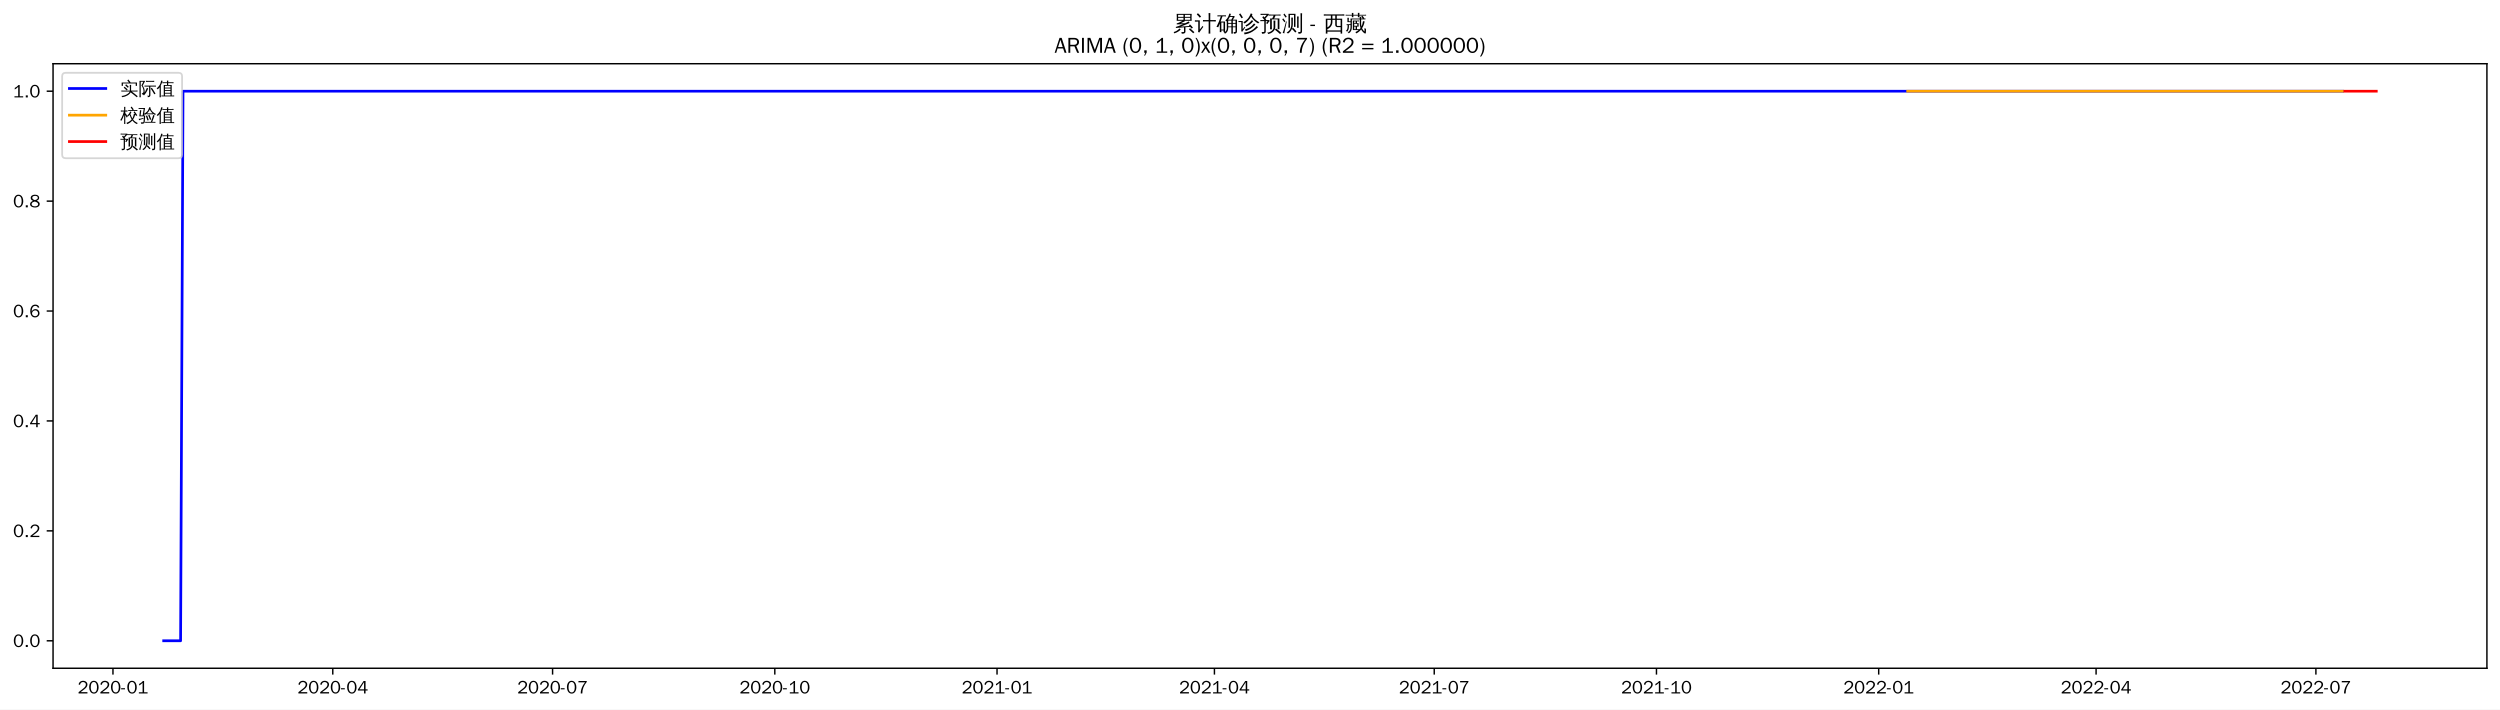
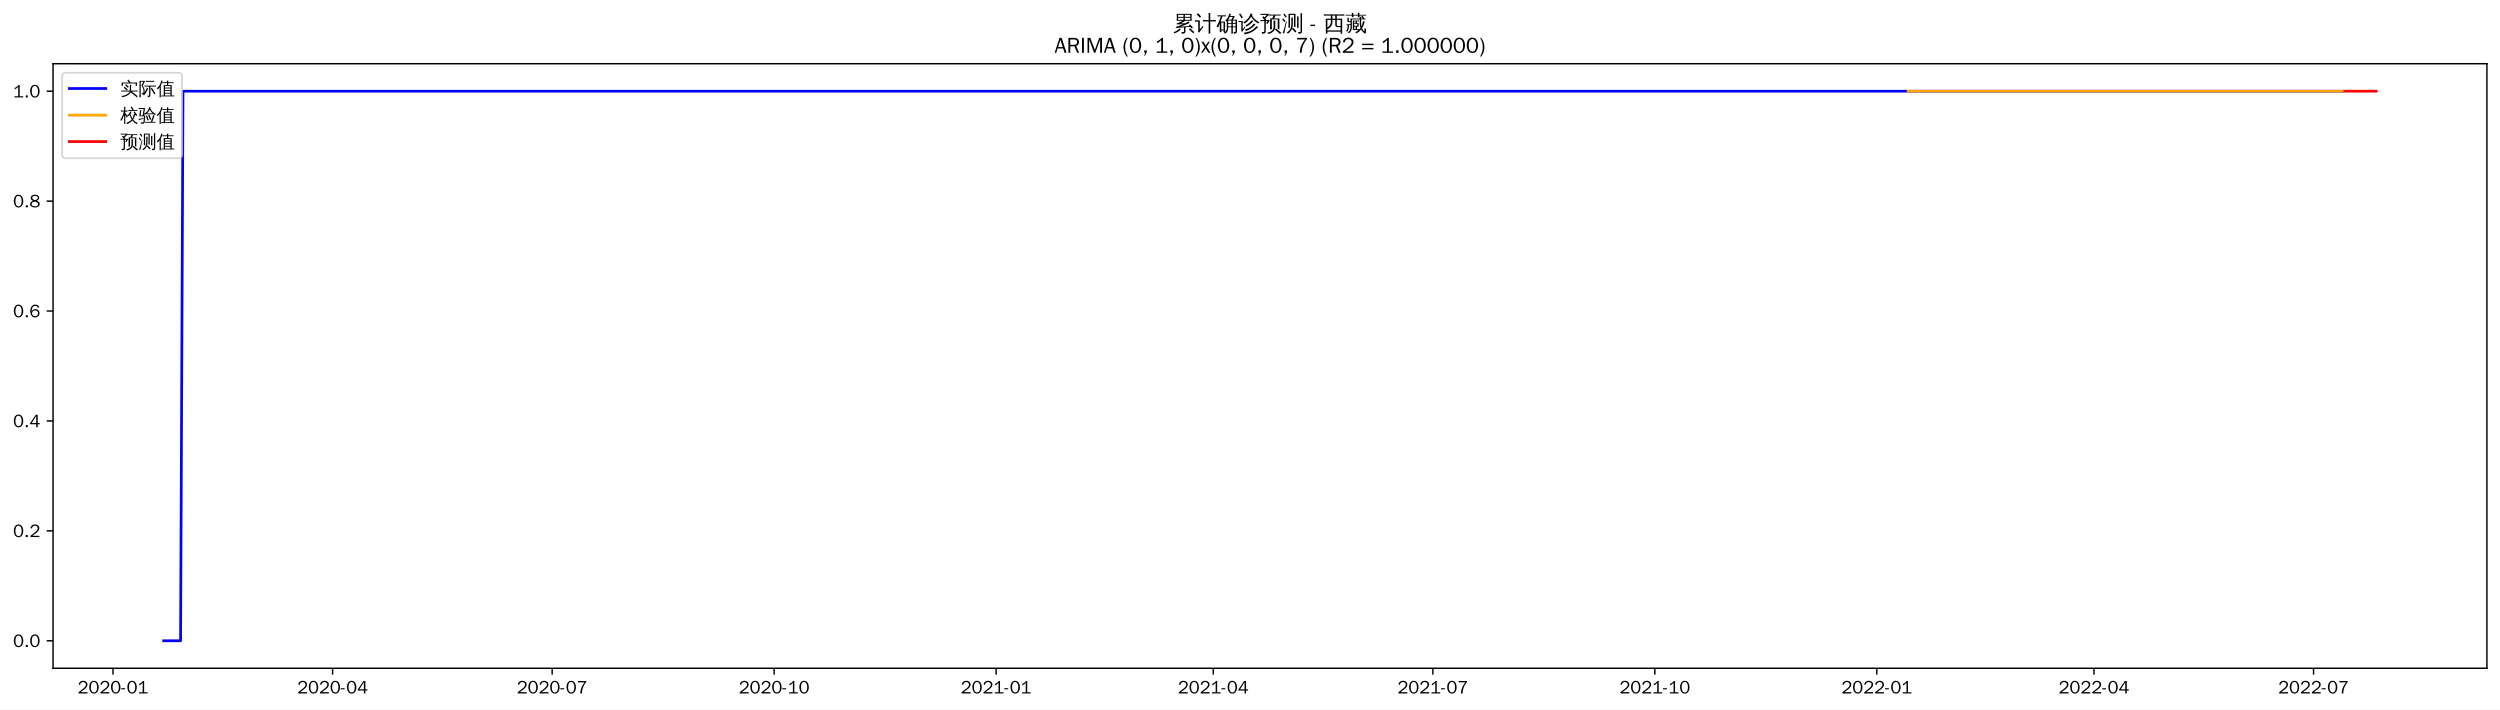
<svg xmlns="http://www.w3.org/2000/svg" xmlns:xlink="http://www.w3.org/1999/xlink" width="1375.592pt" height="390.418pt" viewBox="0 0 1375.592 390.418" version="1.1">
  <defs>
    <style type="text/css">*{stroke-linejoin: round; stroke-linecap: butt}</style>
  </defs>
  <g id="figure_1">
    <g id="patch_1">
      <path d="M 0 390.418  L 1375.592 390.418  L 1375.592 -0  L 0 -0  z " style="fill: #ffffff" />
    </g>
    <g id="axes_1">
      <g id="patch_2">
        <path d="M 29.192 367.701  L 1368.392 367.701  L 1368.392 35.061  L 29.192 35.061  z " style="fill: #ffffff" />
      </g>
      <g id="matplotlib.axis_1">
        <g id="xtick_1">
          <g id="line2d_1">
            <defs>
-               <path id="me393d7b22c" d="M 0 0  L 0 3.5  " style="stroke: #000000; stroke-width: 0.8" />
+               <path id="m0795f343d8" d="M 0 0  L 0 3.5  " style="stroke: #000000; stroke-width: 0.8" />
            </defs>
            <g>
-               <use xlink:href="#me393d7b22c" x="62.154" y="367.701" style="stroke: #000000; stroke-width: 0.8" />
+               <use xlink:href="#m0795f343d8" x="62.184" y="367.701" style="stroke: #000000; stroke-width: 0.8" />
            </g>
          </g>
          <g id="text_1">
-             <g transform="translate(42.66399 381.5573)scale(0.1 -0.1)">
+             <g transform="translate(42.69443 381.5573)scale(0.1 -0.1)">
              <defs>
                <path id="WenQuanYiZenHei-32" d="M 3488 0  L 369 0  L 369 456  L 2150 1850  Q 2931 2463 2931 3144  Q 2931 3619 2488 3863  Q 2231 4013 1931 4013  Q 1425 4013 1113 3619  Q 894 3356 881 3013  L 369 3169  Q 531 3981 1213 4300  Q 1544 4456 1950 4456  Q 2631 4456 3088 4044  L 3225 3888  L 3350 3706  Q 3481 3444 3481 3144  Q 3481 2313 2519 1569  L 1069 456  L 3488 456  L 3488 0  z " transform="scale(0.015625)" />
                <path id="WenQuanYiZenHei-30" d="M 3581 2175  Q 3581 1288 3169 638  Q 2713 -63 1938 -63  Q 1025 -63 563 831  Q 256 1425 256 2188  Q 256 3188 700 3819  Q 1138 4456 1888 4456  Q 2863 4456 3306 3500  Q 3581 2925 3581 2175  z M 3019 2100  Q 3019 3356 2500 3806  L 2350 3919  Q 2144 4031 1888 4031  Q 1100 4031 888 2956  Q 819 2625 819 2225  Q 819 1013 1338 569  Q 1588 356 1938 356  Q 2675 356 2925 1294  Q 3019 1663 3019 2100  z " transform="scale(0.015625)" />
                <path id="WenQuanYiZenHei-2d" d="M 1363 1444  L 0 1444  L 0 1844  L 1363 1844  L 1363 1444  z " transform="scale(0.015625)" />
                <path id="WenQuanYiZenHei-31" d="M 3556 0  L 488 0  L 488 406  L 1800 406  L 1800 3725  Q 1231 3125 588 2788  L 588 3338  Q 1456 3781 1931 4388  L 2331 4388  L 2331 406  L 3556 406  L 3556 0  z " transform="scale(0.015625)" />
              </defs>
              <use xlink:href="#WenQuanYiZenHei-32" />
              <use xlink:href="#WenQuanYiZenHei-30" x="59.961" />
              <use xlink:href="#WenQuanYiZenHei-32" x="119.922" />
              <use xlink:href="#WenQuanYiZenHei-30" x="179.883" />
              <use xlink:href="#WenQuanYiZenHei-2d" x="239.844" />
              <use xlink:href="#WenQuanYiZenHei-30" x="269.824" />
              <use xlink:href="#WenQuanYiZenHei-31" x="329.785" />
            </g>
          </g>
        </g>
        <g id="xtick_2">
          <g id="line2d_2">
            <g>
-               <use xlink:href="#me393d7b22c" x="183.102" y="367.701" style="stroke: #000000; stroke-width: 0.8" />
+               <use xlink:href="#m0795f343d8" x="183" y="367.701" style="stroke: #000000; stroke-width: 0.8" />
            </g>
          </g>
          <g id="text_2">
-             <g transform="translate(163.612 381.5573)scale(0.1 -0.1)">
+             <g transform="translate(163.5105 381.5573)scale(0.1 -0.1)">
              <defs>
                <path id="WenQuanYiZenHei-34" d="M 3631 1025  L 2913 1025  L 2913 0  L 2381 0  L 2381 1025  L 219 1025  L 219 1388  L 2225 4388  L 2913 4388  L 2913 1444  L 3631 1444  L 3631 1025  z M 2381 1444  L 2381 3963  L 788 1444  L 2381 1444  z " transform="scale(0.015625)" />
              </defs>
              <use xlink:href="#WenQuanYiZenHei-32" />
              <use xlink:href="#WenQuanYiZenHei-30" x="59.961" />
              <use xlink:href="#WenQuanYiZenHei-32" x="119.922" />
              <use xlink:href="#WenQuanYiZenHei-30" x="179.883" />
              <use xlink:href="#WenQuanYiZenHei-2d" x="239.844" />
              <use xlink:href="#WenQuanYiZenHei-30" x="269.824" />
              <use xlink:href="#WenQuanYiZenHei-34" x="329.785" />
            </g>
          </g>
        </g>
        <g id="xtick_3">
          <g id="line2d_3">
            <g>
-               <use xlink:href="#me393d7b22c" x="304.05" y="367.701" style="stroke: #000000; stroke-width: 0.8" />
+               <use xlink:href="#m0795f343d8" x="303.816" y="367.701" style="stroke: #000000; stroke-width: 0.8" />
            </g>
          </g>
          <g id="text_3">
-             <g transform="translate(284.56 381.5573)scale(0.1 -0.1)">
+             <g transform="translate(284.3266 381.5573)scale(0.1 -0.1)">
              <defs>
                <path id="WenQuanYiZenHei-37" d="M 3400 4056  Q 1838 2175 1838 0  L 1275 0  Q 1269 1438 2056 2825  Q 2381 3400 2825 3913  L 444 3913  L 500 4388  L 3400 4388  L 3400 4056  z " transform="scale(0.015625)" />
              </defs>
              <use xlink:href="#WenQuanYiZenHei-32" />
              <use xlink:href="#WenQuanYiZenHei-30" x="59.961" />
              <use xlink:href="#WenQuanYiZenHei-32" x="119.922" />
              <use xlink:href="#WenQuanYiZenHei-30" x="179.883" />
              <use xlink:href="#WenQuanYiZenHei-2d" x="239.844" />
              <use xlink:href="#WenQuanYiZenHei-30" x="269.824" />
              <use xlink:href="#WenQuanYiZenHei-37" x="329.785" />
            </g>
          </g>
        </g>
        <g id="xtick_4">
          <g id="line2d_4">
            <g>
-               <use xlink:href="#me393d7b22c" x="426.327" y="367.701" style="stroke: #000000; stroke-width: 0.8" />
+               <use xlink:href="#m0795f343d8" x="425.96" y="367.701" style="stroke: #000000; stroke-width: 0.8" />
            </g>
          </g>
          <g id="text_4">
-             <g transform="translate(406.8371 381.5573)scale(0.1 -0.1)">
+             <g transform="translate(406.4704 381.5573)scale(0.1 -0.1)">
              <use xlink:href="#WenQuanYiZenHei-32" />
              <use xlink:href="#WenQuanYiZenHei-30" x="59.961" />
              <use xlink:href="#WenQuanYiZenHei-32" x="119.922" />
              <use xlink:href="#WenQuanYiZenHei-30" x="179.883" />
              <use xlink:href="#WenQuanYiZenHei-2d" x="239.844" />
              <use xlink:href="#WenQuanYiZenHei-31" x="269.824" />
              <use xlink:href="#WenQuanYiZenHei-30" x="329.785" />
            </g>
          </g>
        </g>
        <g id="xtick_5">
          <g id="line2d_5">
            <g>
-               <use xlink:href="#me393d7b22c" x="548.604" y="367.701" style="stroke: #000000; stroke-width: 0.8" />
+               <use xlink:href="#m0795f343d8" x="548.104" y="367.701" style="stroke: #000000; stroke-width: 0.8" />
            </g>
          </g>
          <g id="text_5">
-             <g transform="translate(529.1142 381.5573)scale(0.1 -0.1)">
+             <g transform="translate(528.6141 381.5573)scale(0.1 -0.1)">
              <use xlink:href="#WenQuanYiZenHei-32" />
              <use xlink:href="#WenQuanYiZenHei-30" x="59.961" />
              <use xlink:href="#WenQuanYiZenHei-32" x="119.922" />
              <use xlink:href="#WenQuanYiZenHei-31" x="179.883" />
              <use xlink:href="#WenQuanYiZenHei-2d" x="239.844" />
              <use xlink:href="#WenQuanYiZenHei-30" x="269.824" />
              <use xlink:href="#WenQuanYiZenHei-31" x="329.785" />
            </g>
          </g>
        </g>
        <g id="xtick_6">
          <g id="line2d_6">
            <g>
-               <use xlink:href="#me393d7b22c" x="668.223" y="367.701" style="stroke: #000000; stroke-width: 0.8" />
+               <use xlink:href="#m0795f343d8" x="667.592" y="367.701" style="stroke: #000000; stroke-width: 0.8" />
            </g>
          </g>
          <g id="text_6">
-             <g transform="translate(648.7331 381.5573)scale(0.1 -0.1)">
+             <g transform="translate(648.1026 381.5573)scale(0.1 -0.1)">
              <use xlink:href="#WenQuanYiZenHei-32" />
              <use xlink:href="#WenQuanYiZenHei-30" x="59.961" />
              <use xlink:href="#WenQuanYiZenHei-32" x="119.922" />
              <use xlink:href="#WenQuanYiZenHei-31" x="179.883" />
              <use xlink:href="#WenQuanYiZenHei-2d" x="239.844" />
              <use xlink:href="#WenQuanYiZenHei-30" x="269.824" />
              <use xlink:href="#WenQuanYiZenHei-34" x="329.785" />
            </g>
          </g>
        </g>
        <g id="xtick_7">
          <g id="line2d_7">
            <g>
-               <use xlink:href="#me393d7b22c" x="789.171" y="367.701" style="stroke: #000000; stroke-width: 0.8" />
+               <use xlink:href="#m0795f343d8" x="788.409" y="367.701" style="stroke: #000000; stroke-width: 0.8" />
            </g>
          </g>
          <g id="text_7">
-             <g transform="translate(769.6811 381.5573)scale(0.1 -0.1)">
+             <g transform="translate(768.9187 381.5573)scale(0.1 -0.1)">
              <use xlink:href="#WenQuanYiZenHei-32" />
              <use xlink:href="#WenQuanYiZenHei-30" x="59.961" />
              <use xlink:href="#WenQuanYiZenHei-32" x="119.922" />
              <use xlink:href="#WenQuanYiZenHei-31" x="179.883" />
              <use xlink:href="#WenQuanYiZenHei-2d" x="239.844" />
              <use xlink:href="#WenQuanYiZenHei-30" x="269.824" />
              <use xlink:href="#WenQuanYiZenHei-37" x="329.785" />
            </g>
          </g>
        </g>
        <g id="xtick_8">
          <g id="line2d_8">
            <g>
-               <use xlink:href="#me393d7b22c" x="911.448" y="367.701" style="stroke: #000000; stroke-width: 0.8" />
+               <use xlink:href="#m0795f343d8" x="910.552" y="367.701" style="stroke: #000000; stroke-width: 0.8" />
            </g>
          </g>
          <g id="text_8">
-             <g transform="translate(891.9582 381.5573)scale(0.1 -0.1)">
+             <g transform="translate(891.0624 381.5573)scale(0.1 -0.1)">
              <use xlink:href="#WenQuanYiZenHei-32" />
              <use xlink:href="#WenQuanYiZenHei-30" x="59.961" />
              <use xlink:href="#WenQuanYiZenHei-32" x="119.922" />
              <use xlink:href="#WenQuanYiZenHei-31" x="179.883" />
              <use xlink:href="#WenQuanYiZenHei-2d" x="239.844" />
              <use xlink:href="#WenQuanYiZenHei-31" x="269.824" />
              <use xlink:href="#WenQuanYiZenHei-30" x="329.785" />
            </g>
          </g>
        </g>
        <g id="xtick_9">
          <g id="line2d_9">
            <g>
-               <use xlink:href="#me393d7b22c" x="1033.725" y="367.701" style="stroke: #000000; stroke-width: 0.8" />
+               <use xlink:href="#m0795f343d8" x="1032.696" y="367.701" style="stroke: #000000; stroke-width: 0.8" />
            </g>
          </g>
          <g id="text_9">
-             <g transform="translate(1014.235 381.5573)scale(0.1 -0.1)">
+             <g transform="translate(1013.206 381.5573)scale(0.1 -0.1)">
              <use xlink:href="#WenQuanYiZenHei-32" />
              <use xlink:href="#WenQuanYiZenHei-30" x="59.961" />
              <use xlink:href="#WenQuanYiZenHei-32" x="119.922" />
              <use xlink:href="#WenQuanYiZenHei-32" x="179.883" />
              <use xlink:href="#WenQuanYiZenHei-2d" x="239.844" />
              <use xlink:href="#WenQuanYiZenHei-30" x="269.824" />
              <use xlink:href="#WenQuanYiZenHei-31" x="329.785" />
            </g>
          </g>
        </g>
        <g id="xtick_10">
          <g id="line2d_10">
            <g>
-               <use xlink:href="#me393d7b22c" x="1153.344" y="367.701" style="stroke: #000000; stroke-width: 0.8" />
+               <use xlink:href="#m0795f343d8" x="1152.184" y="367.701" style="stroke: #000000; stroke-width: 0.8" />
            </g>
          </g>
          <g id="text_10">
-             <g transform="translate(1133.854 381.5573)scale(0.1 -0.1)">
+             <g transform="translate(1132.695 381.5573)scale(0.1 -0.1)">
              <use xlink:href="#WenQuanYiZenHei-32" />
              <use xlink:href="#WenQuanYiZenHei-30" x="59.961" />
              <use xlink:href="#WenQuanYiZenHei-32" x="119.922" />
              <use xlink:href="#WenQuanYiZenHei-32" x="179.883" />
              <use xlink:href="#WenQuanYiZenHei-2d" x="239.844" />
              <use xlink:href="#WenQuanYiZenHei-30" x="269.824" />
              <use xlink:href="#WenQuanYiZenHei-34" x="329.785" />
            </g>
          </g>
        </g>
        <g id="xtick_11">
          <g id="line2d_11">
            <g>
-               <use xlink:href="#me393d7b22c" x="1274.292" y="367.701" style="stroke: #000000; stroke-width: 0.8" />
+               <use xlink:href="#m0795f343d8" x="1273.001" y="367.701" style="stroke: #000000; stroke-width: 0.8" />
            </g>
          </g>
          <g id="text_11">
-             <g transform="translate(1254.802 381.5573)scale(0.1 -0.1)">
+             <g transform="translate(1253.511 381.5573)scale(0.1 -0.1)">
              <use xlink:href="#WenQuanYiZenHei-32" />
              <use xlink:href="#WenQuanYiZenHei-30" x="59.961" />
              <use xlink:href="#WenQuanYiZenHei-32" x="119.922" />
              <use xlink:href="#WenQuanYiZenHei-32" x="179.883" />
              <use xlink:href="#WenQuanYiZenHei-2d" x="239.844" />
              <use xlink:href="#WenQuanYiZenHei-30" x="269.824" />
              <use xlink:href="#WenQuanYiZenHei-37" x="329.785" />
            </g>
          </g>
        </g>
      </g>
      <g id="matplotlib.axis_2">
        <g id="ytick_1">
          <g id="line2d_12">
            <defs>
-               <path id="ma7c03ede9a" d="M 0 0  L -3.5 0  " style="stroke: #000000; stroke-width: 0.8" />
+               <path id="m6148cc77c5" d="M 0 0  L -3.5 0  " style="stroke: #000000; stroke-width: 0.8" />
            </defs>
            <g>
-               <use xlink:href="#ma7c03ede9a" x="29.192" y="352.581" style="stroke: #000000; stroke-width: 0.8" />
+               <use xlink:href="#m6148cc77c5" x="29.192" y="352.581" style="stroke: #000000; stroke-width: 0.8" />
            </g>
          </g>
          <g id="text_12">
            <g transform="translate(7.2 356.0091)scale(0.1 -0.1)">
              <defs>
                <path id="WenQuanYiZenHei-2e" d="M 1344 0  L 631 0  L 631 725  L 1344 725  L 1344 0  z " transform="scale(0.015625)" />
              </defs>
              <use xlink:href="#WenQuanYiZenHei-30" />
              <use xlink:href="#WenQuanYiZenHei-2e" x="59.961" />
              <use xlink:href="#WenQuanYiZenHei-30" x="89.941" />
            </g>
          </g>
        </g>
        <g id="ytick_2">
          <g id="line2d_13">
            <g>
-               <use xlink:href="#ma7c03ede9a" x="29.192" y="292.101" style="stroke: #000000; stroke-width: 0.8" />
+               <use xlink:href="#m6148cc77c5" x="29.192" y="292.101" style="stroke: #000000; stroke-width: 0.8" />
            </g>
          </g>
          <g id="text_13">
            <g transform="translate(7.2 295.5291)scale(0.1 -0.1)">
              <use xlink:href="#WenQuanYiZenHei-30" />
              <use xlink:href="#WenQuanYiZenHei-2e" x="59.961" />
              <use xlink:href="#WenQuanYiZenHei-32" x="89.941" />
            </g>
          </g>
        </g>
        <g id="ytick_3">
          <g id="line2d_14">
            <g>
-               <use xlink:href="#ma7c03ede9a" x="29.192" y="231.621" style="stroke: #000000; stroke-width: 0.8" />
+               <use xlink:href="#m6148cc77c5" x="29.192" y="231.621" style="stroke: #000000; stroke-width: 0.8" />
            </g>
          </g>
          <g id="text_14">
            <g transform="translate(7.2 235.0491)scale(0.1 -0.1)">
              <use xlink:href="#WenQuanYiZenHei-30" />
              <use xlink:href="#WenQuanYiZenHei-2e" x="59.961" />
              <use xlink:href="#WenQuanYiZenHei-34" x="89.941" />
            </g>
          </g>
        </g>
        <g id="ytick_4">
          <g id="line2d_15">
            <g>
-               <use xlink:href="#ma7c03ede9a" x="29.192" y="171.141" style="stroke: #000000; stroke-width: 0.8" />
+               <use xlink:href="#m6148cc77c5" x="29.192" y="171.141" style="stroke: #000000; stroke-width: 0.8" />
            </g>
          </g>
          <g id="text_15">
            <g transform="translate(7.2 174.5691)scale(0.1 -0.1)">
              <defs>
                <path id="WenQuanYiZenHei-36" d="M 3550 1431  Q 3550 725 3006 288  Q 2581 -63 1994 -63  Q 1013 -63 563 825  Q 288 1363 288 2081  Q 288 3294 856 3938  Q 1319 4456 2075 4456  Q 2969 4456 3363 3756  Q 3431 3631 3481 3481  L 2988 3350  Q 2750 3994 2075 4006  Q 1056 4006 844 2669  Q 794 2356 794 1981  L 806 1981  Q 1006 2506 1544 2744  Q 1819 2869 2119 2869  Q 2788 2869 3213 2375  Q 3550 1975 3550 1431  z M 3038 1406  Q 3038 1906 2656 2213  Q 2381 2431 2038 2431  Q 1525 2431 1181 2044  Q 919 1744 919 1356  Q 919 881 1344 581  Q 1631 375 1981 375  Q 2519 375 2838 781  Q 3038 1050 3038 1406  z " transform="scale(0.015625)" />
              </defs>
              <use xlink:href="#WenQuanYiZenHei-30" />
              <use xlink:href="#WenQuanYiZenHei-2e" x="59.961" />
              <use xlink:href="#WenQuanYiZenHei-36" x="89.941" />
            </g>
          </g>
        </g>
        <g id="ytick_5">
          <g id="line2d_16">
            <g>
-               <use xlink:href="#ma7c03ede9a" x="29.192" y="110.661" style="stroke: #000000; stroke-width: 0.8" />
+               <use xlink:href="#m6148cc77c5" x="29.192" y="110.661" style="stroke: #000000; stroke-width: 0.8" />
            </g>
          </g>
          <g id="text_16">
            <g transform="translate(7.2 114.0891)scale(0.1 -0.1)">
              <defs>
                <path id="WenQuanYiZenHei-38" d="M 3619 1175  Q 3619 431 2850 100  Q 2444 -63 1944 -63  Q 1231 -63 725 269  Q 225 594 225 1125  Q 225 1881 1269 2281  Q 719 2481 519 2938  Q 444 3119 444 3319  Q 444 4000 1144 4294  Q 1519 4456 1963 4456  Q 2669 4456 3094 4094  Q 3425 3813 3425 3369  Q 3425 2638 2575 2356  Q 3231 2056 3450 1725  Q 3619 1488 3619 1175  z M 2944 3344  Q 2944 3906 2288 4019  Q 2138 4044 1969 4044  Q 1438 4044 1163 3775  Q 1000 3613 1000 3375  Q 1000 2925 1594 2663  Q 1756 2588 1931 2550  Q 2581 2725 2788 2956  Q 2944 3125 2944 3344  z M 3075 1094  Q 3075 1738 1875 2050  Q 1094 1881 850 1463  Q 763 1313 763 1131  Q 763 569 1456 406  Q 1681 344 1944 344  Q 2519 344 2850 619  Q 3075 813 3075 1094  z " transform="scale(0.015625)" />
              </defs>
              <use xlink:href="#WenQuanYiZenHei-30" />
              <use xlink:href="#WenQuanYiZenHei-2e" x="59.961" />
              <use xlink:href="#WenQuanYiZenHei-38" x="89.941" />
            </g>
          </g>
        </g>
        <g id="ytick_6">
          <g id="line2d_17">
            <g>
-               <use xlink:href="#ma7c03ede9a" x="29.192" y="50.181" style="stroke: #000000; stroke-width: 0.8" />
+               <use xlink:href="#m6148cc77c5" x="29.192" y="50.181" style="stroke: #000000; stroke-width: 0.8" />
            </g>
          </g>
          <g id="text_17">
            <g transform="translate(7.2 53.60912)scale(0.1 -0.1)">
              <use xlink:href="#WenQuanYiZenHei-31" />
              <use xlink:href="#WenQuanYiZenHei-2e" x="59.961" />
              <use xlink:href="#WenQuanYiZenHei-30" x="89.941" />
            </g>
          </g>
        </g>
      </g>
      <g id="line2d_18">
-         <path d="M 90.065 352.581  L 99.369 352.581  L 100.698 50.181  L 1288.912 50.181  L 1288.912 50.181  " clip-path="url(#p6c96194388)" style="fill: none; stroke: #0000ff; stroke-width: 1.5; stroke-linecap: square" />
+         <path d="M 90.065 352.581  L 99.358 352.581  L 100.686 50.181  L 1288.932 50.181  L 1288.932 50.181  " clip-path="url(#p877bfee340)" style="fill: none; stroke: #0000ff; stroke-width: 1.5; stroke-linecap: square" />
      </g>
      <g id="line2d_19">
-         <path d="M 1049.674 50.181  L 1288.912 50.181  L 1288.912 50.181  " clip-path="url(#p6c96194388)" style="fill: none; stroke: #ffa500; stroke-width: 1.5; stroke-linecap: square" />
+         <path d="M 1049.955 50.181  L 1288.932 50.181  L 1288.932 50.181  " clip-path="url(#p877bfee340)" style="fill: none; stroke: #ffa500; stroke-width: 1.5; stroke-linecap: square" />
      </g>
      <g id="line2d_20">
-         <path d="M 1290.241 50.181  L 1291.57 50.181  L 1292.899 50.181  L 1294.228 50.181  L 1295.558 50.181  L 1296.887 50.181  L 1298.216 50.181  L 1299.545 50.181  L 1300.874 50.181  L 1302.203 50.181  L 1303.532 50.181  L 1304.861 50.181  L 1306.19 50.181  L 1307.519 50.181  " clip-path="url(#p6c96194388)" style="fill: none; stroke: #ff0000; stroke-width: 1.5; stroke-linecap: square" />
+         <path d="M 1290.26 50.181  L 1291.588 50.181  L 1292.915 50.181  L 1294.243 50.181  L 1295.571 50.181  L 1296.898 50.181  L 1298.226 50.181  L 1299.554 50.181  L 1300.881 50.181  L 1302.209 50.181  L 1303.537 50.181  L 1304.864 50.181  L 1306.192 50.181  L 1307.519 50.181  " clip-path="url(#p877bfee340)" style="fill: none; stroke: #ff0000; stroke-width: 1.5; stroke-linecap: square" />
      </g>
      <g id="patch_3">
        <path d="M 29.192 367.701  L 29.192 35.061  " style="fill: none; stroke: #000000; stroke-width: 0.8; stroke-linejoin: miter; stroke-linecap: square" />
      </g>
      <g id="patch_4">
        <path d="M 1368.392 367.701  L 1368.392 35.061  " style="fill: none; stroke: #000000; stroke-width: 0.8; stroke-linejoin: miter; stroke-linecap: square" />
      </g>
      <g id="patch_5">
        <path d="M 29.192 367.701  L 1368.392 367.701  " style="fill: none; stroke: #000000; stroke-width: 0.8; stroke-linejoin: miter; stroke-linecap: square" />
      </g>
      <g id="patch_6">
        <path d="M 29.192 35.061  L 1368.392 35.061  " style="fill: none; stroke: #000000; stroke-width: 0.8; stroke-linejoin: miter; stroke-linecap: square" />
      </g>
      <g id="text_18">
        <g transform="translate(645.395 17.04188)scale(0.12 -0.12)">
          <defs>
            <path id="WenQuanYiZenHei-7d2f" d="M 5963 -681  Q 5363 -81 4706 456  L 5000 819  Q 5675 269 6294 -350  L 5963 -681  z M 1944 738  Q 2094 556 2281 413  Q 1575 -356 375 -706  Q 350 -481 200 -319  Q 725 -181 1122 69  Q 1519 319 1944 738  z M 3244 -169  L 3244 1063  L 869 881  L 850 1181  Q 1431 1325 2969 1988  L 1119 1931  L 1113 2231  Q 1350 2263 1862 2497  Q 2375 2731 2800 2988  L 1094 2988  Q 1169 4006 1094 5019  L 5506 5019  Q 5425 4006 5500 2988  L 3431 2988  Q 3475 2931 3525 2875  Q 2856 2494 2281 2256  L 3388 2269  L 3650 2288  Q 4338 2606 4650 2800  Q 4744 2563 4881 2344  Q 4644 2225 3975 1956  L 2269 1281  L 4444 1425  L 4813 1469  L 4681 1588  L 4988 1938  Q 5481 1500 5863 963  L 5481 694  Q 5300 950 5081 1188  L 4463 1163  L 3669 1100  L 3669 -250  Q 3669 -444 3488 -594  Q 3225 -819 2569 -813  Q 2638 -513 2431 -294  Q 2619 -319 2900 -322  Q 3181 -325 3212 -294  Q 3244 -263 3244 -169  z M 3513 4131  L 5081 4131  L 5081 4725  L 3513 4725  L 3513 4131  z M 3088 4131  L 3088 4725  L 1519 4725  L 1519 4131  L 3088 4131  z M 3513 3856  L 3513 3288  L 5081 3288  L 5081 3856  L 3513 3856  z M 3088 3856  L 1519 3856  L 1519 3288  L 3088 3288  L 3088 3856  z " transform="scale(0.015625)" />
            <path id="WenQuanYiZenHei-8ba1" d="M 4569 -769  Q 4313 -738 4056 -769  Q 4081 -294 4081 175  L 4081 2806  L 3213 2806  Q 2813 2806 2413 2788  Q 2438 3000 2413 3219  Q 2813 3200 3213 3200  L 4081 3200  L 4081 4313  Q 4081 4788 4056 5263  Q 4313 5231 4569 5263  Q 4550 4788 4550 4313  L 4550 3200  L 5381 3200  Q 5781 3200 6181 3219  Q 6163 3000 6181 2788  Q 5781 2806 5381 2806  L 4550 2806  L 4550 175  Q 4550 -294 4569 -769  z M 38 2725  Q 63 2931 38 3138  Q 419 3119 800 3119  L 1481 3119  L 1481 425  L 2044 1150  L 2250 1488  L 2525 1188  L 2313 950  L 1294 -488  L 963 -231  Q 1025 -94 1025 63  L 1025 2744  L 800 2744  Q 419 2744 38 2725  z M 1450 3913  Q 1094 4438 600 4831  L 913 5225  Q 1488 4769 1869 4194  L 1450 3913  z " transform="scale(0.015625)" />
            <path id="WenQuanYiZenHei-786e" d="M 4794 -769  Q 4563 -744 4331 -769  Q 4350 -344 4350 81  L 4350 1081  L 3419 1081  L 3419 788  Q 3419 225 3150 -194  Q 2881 -613 2456 -806  Q 2375 -569 2150 -444  Q 2531 -344 2765 -15  Q 3000 313 3000 788  L 2994 2919  L 2888 2813  Q 2769 3000 2563 3081  Q 3044 3494 3309 3969  Q 3575 4444 3763 5119  Q 3981 5044 4213 5013  Q 4144 4700 4025 4400  L 5238 4400  L 5306 4050  Q 5213 4031 5163 3947  Q 5113 3863 4813 3325  L 5994 3325  L 5994 -150  Q 5981 -519 5738 -656  Q 5469 -806 5069 -806  Q 5125 -525 4956 -294  Q 5100 -313 5290 -316  Q 5481 -319 5525 -278  Q 5569 -238 5569 25  L 5569 1081  L 4769 1081  L 4769 81  Q 4769 -344 4794 -769  z M 4769 1344  L 5569 1344  L 5569 2100  L 4769 2100  L 4769 1344  z M 4350 1344  L 4350 2100  L 3413 2100  L 3419 1344  L 4350 1344  z M 4769 2363  L 5569 2363  L 5569 3038  L 4769 3038  L 4769 2363  z M 4350 2363  L 4350 3038  L 3413 3038  L 3413 2363  L 4350 2363  z M 3375 3325  L 4350 3325  L 4344 3331  L 4775 4113  L 3894 4113  Q 3688 3700 3375 3325  z M 481 1069  Q 281 1194 -25 1188  Q 775 2750 1244 4294  L 869 4294  Q 563 4294 250 4275  Q 269 4438 250 4594  Q 563 4581 869 4581  L 2156 4581  Q 2463 4581 2775 4594  Q 2756 4438 2775 4275  Q 2463 4294 2156 4294  L 1744 4294  L 1181 2763  L 2494 2763  L 2494 -338  L 2050 -338  L 2050 156  L 1406 156  Q 1406 -94 1419 -350  Q 1181 -325 938 -350  Q 956 75 956 500  L 956 2181  L 769 1713  Q 631 1388 481 1069  z M 2050 2475  L 1400 2475  L 1400 425  L 2050 425  L 2050 2475  z " transform="scale(0.015625)" />
            <path id="WenQuanYiZenHei-8bca" d="M 5369 1456  Q 5556 1256 5775 1100  Q 5038 344 4081 -225  Q 3106 -819 1788 -1006  Q 1788 -725 1631 -500  Q 3363 -306 4406 519  Q 4919 956 5369 1456  z M 4594 2219  Q 4781 2031 5013 1881  Q 3625 394 2150 -25  Q 2113 250 1913 444  Q 2475 594 3015 850  Q 3556 1106 3919 1463  Q 4275 1819 4594 2219  z M 3969 3188  Q 4150 3013 4356 2881  Q 3625 1913 2306 1275  Q 2244 1500 2056 1644  Q 2619 1900 3053 2256  Q 3488 2613 3969 3188  z M 5813 2194  Q 4525 2913 3731 4188  Q 2919 2844 1813 2163  Q 1700 2413 1456 2550  Q 1950 2844 2400 3231  Q 2850 3619 3113 4063  Q 3413 4581 3644 5163  Q 3881 5038 4144 4963  Q 4056 4775 3963 4594  Q 4325 3919 4844 3441  Q 5363 2963 6175 2538  Q 5931 2431 5813 2194  z M 31 2613  Q 50 2775 31 2938  Q 325 2925 619 2925  L 1275 2925  L 1275 506  L 1675 1006  L 1831 1250  L 2038 1013  L 1881 838  L 1100 -256  L 825 -25  Q 869 81 869 200  L 869 2625  L 31 2613  z M 950 3713  Q 606 4325 200 4881  L 556 5163  Q 981 4588 1338 3944  L 950 3713  z " transform="scale(0.015625)" />
            <path id="WenQuanYiZenHei-9884" d="M 1206 19  L 1206 2888  L 669 2888  Q 356 2888 50 2869  Q 63 3044 50 3213  Q 363 3194 669 3194  L 1250 3194  Q 950 3631 606 4031  L 963 4338  L 1263 3975  L 1913 4719  L 731 4719  Q 419 4719 106 4706  Q 125 4875 106 5044  Q 419 5031 731 5031  L 2481 5031  L 2544 4663  Q 2394 4613 2256 4466  Q 2119 4319 1525 3631  Q 1656 3444 1788 3250  L 1700 3194  L 2700 3194  L 2763 2825  Q 2656 2819 2613 2763  L 2100 2038  L 1750 2288  L 2175 2888  L 1638 2888  L 1638 -150  Q 1638 -525 1363 -669  Q 1075 -819 525 -813  Q 594 -513 388 -294  Q 575 -313 837 -316  Q 1100 -319 1153 -272  Q 1206 -225 1206 19  z M 5813 -888  Q 5100 -225 4306 375  L 4669 719  Q 5481 106 6219 -575  L 5813 -888  z M 2375 -906  Q 2294 -631 2025 -506  Q 2769 -431 3353 19  Q 3938 469 3938 1069  L 3938 2200  Q 3938 2625 3913 3050  Q 4188 3025 4456 3050  Q 4431 2625 4431 2200  L 4431 1069  Q 4431 681 4225 319  Q 3644 -606 2375 -906  z M 3444 488  Q 3169 513 2894 488  Q 2919 913 2919 1338  L 2919 3675  Q 3219 3675 3525 3675  Q 3750 4013 3931 4525  L 3238 4525  Q 2888 4525 2538 4513  Q 2556 4669 2538 4831  Q 2888 4813 3238 4813  L 5313 4813  Q 5663 4813 6006 4831  Q 5988 4669 6006 4513  Q 5663 4525 5313 4525  L 4481 4525  Q 4388 4088 4088 3675  L 5644 3675  L 5644 513  L 5144 513  L 5144 3388  L 3894 3388  L 3875 3363  Q 3863 3375 3844 3388  Q 3631 3388 3413 3388  L 3419 1338  Q 3419 913 3444 488  z " transform="scale(0.015625)" />
            <path id="WenQuanYiZenHei-6d4b" d="M 5450 138  L 5450 4306  Q 5450 4750 5425 5188  Q 5663 5163 5906 5188  Q 5881 4750 5881 4306  L 5881 -38  Q 5888 -569 5519 -719  Q 5194 -831 4825 -813  Q 4894 -519 4694 -281  Q 4869 -306 5094 -309  Q 5319 -313 5384 -256  Q 5450 -200 5450 138  z M 4900 938  Q 4663 963 4419 938  Q 4444 1375 4444 1819  L 4444 3381  Q 4444 3819 4419 4263  Q 4663 4238 4900 4263  Q 4875 3819 4875 3381  L 4875 1819  Q 4875 1375 4900 938  z M 2750 2025  L 2750 3038  Q 2750 3481 2725 3919  Q 2963 3894 3206 3919  Q 3181 3481 3181 3038  L 3181 2025  Q 3181 1263 2919 625  L 3231 956  Q 3781 431 4256 -150  L 3888 -456  Q 3431 106 2906 600  Q 2531 -288 1738 -769  Q 1606 -519 1338 -450  Q 1988 -156 2369 478  Q 2750 1113 2750 2025  z M 2363 969  Q 2119 994 1881 969  Q 1906 1406 1906 1850  L 1906 5038  L 3956 5031  L 3956 1200  L 3525 1200  L 3525 4713  L 2338 4713  L 2338 1850  Q 2338 1406 2363 969  z M 663 -738  Q 481 -588 206 -575  Q 400 -69 606 581  Q 813 1231 1200 2838  L 1381 2706  L 875 338  L 663 -738  z M 1006 2856  L 731 2550  L 75 3400  L 350 3713  L 1006 2856  z M 1088 3913  Q 781 4388 425 4800  L 694 5125  Q 1069 4688 1388 4188  L 1088 3913  z " transform="scale(0.015625)" />
            <path id="WenQuanYiZenHei-20" transform="scale(0.015625)" />
            <path id="WenQuanYiZenHei-897f" d="M 700 3606  L 2188 3606  L 2188 4513  L 844 4513  Q 481 4513 113 4494  Q 138 4694 113 4888  Q 481 4869 844 4869  L 5406 4869  Q 5769 4869 6138 4888  Q 6113 4694 6138 4494  Q 5769 4513 5406 4513  L 3925 4513  L 3925 3606  L 5506 3606  L 5506 -763  L 5050 -763  L 5050 -200  L 1169 -200  Q 1175 -488 1188 -775  Q 938 -750 694 -775  Q 713 -319 713 144  L 700 3606  z M 3475 3250  L 2638 3250  L 2638 2663  Q 2638 1950 2234 1378  Q 1831 806 1188 556  Q 1175 594 1163 631  L 1163 163  L 5050 163  L 5050 1119  L 4144 1119  Q 3869 1119 3672 1312  Q 3475 1506 3475 1781  L 3475 3250  z M 3925 3250  L 3925 1781  Q 3925 1656 3987 1565  Q 4050 1475 4150 1475  L 5050 1475  L 5050 3250  L 3925 3250  z M 2188 3250  L 1156 3250  L 1163 1063  Q 1625 1269 1906 1700  Q 2188 2131 2188 2663  L 2188 3250  z M 3475 3606  L 3475 4513  L 2638 4513  L 2638 3606  L 3475 3606  z " transform="scale(0.015625)" />
            <path id="WenQuanYiZenHei-85cf" d="M 4781 1294  Q 5088 2000 5213 2869  Q 5450 2819 5694 2819  Q 5531 1719 4938 800  Q 5181 213 5663 -169  Q 5663 331 5638 825  Q 5831 681 6075 688  Q 6125 69 6056 -544  Q 6044 -700 5900 -750  Q 5819 -775 5744 -731  Q 5056 -300 4675 438  Q 4075 -319 3250 -725  Q 3169 -488 2969 -344  Q 3488 -100 3931 263  L 2244 263  L 2238 3063  L 2638 3063  L 2638 3050  Q 2638 3050 3588 3050  Q 3819 3050 4050 3063  Q 4038 2938 4050 2813  L 3456 2825  L 3456 2306  L 3938 2306  L 3938 1288  Q 3694 1288 3456 1288  L 3456 519  L 4200 519  L 4200 513  Q 4363 675 4494 844  Q 4269 1488 4269 2269  L 4269 3400  L 1956 3400  L 1950 1094  Q 1938 169 1469 -338  Q 1288 -550 1038 -694  Q 938 -475 713 -381  Q 1531 -50 1556 1094  L 1556 1725  L 1088 1725  L 1088 1250  Q 1088 350 569 -219  Q 419 -38 181 6  Q 694 406 694 1250  L 694 1725  Q 550 1719 406 1713  Q 425 1856 406 1994  Q 663 1981 919 1981  L 1556 1981  L 1556 2600  L 650 2600  L 650 3050  Q 650 3450 631 3856  Q 850 3831 1069 3856  Q 1044 3450 1044 3050  L 1044 2856  L 1556 2856  L 1556 3656  L 4263 3656  L 4256 4156  Q 4475 4131 4694 4156  L 4681 3656  L 5144 3656  L 4706 4206  L 5050 4475  L 5594 3781  L 5431 3656  L 5950 3669  Q 5938 3525 5950 3388  Q 5694 3400 5438 3400  L 4681 3400  L 4663 2275  Q 4675 1769 4781 1294  z M 3056 1288  L 2644 1288  L 2644 519  L 3056 519  L 3056 1288  z M 3544 2081  L 2638 2081  L 2644 1519  L 3544 1519  L 3544 2081  z M 3056 2306  L 3056 2825  L 2638 2825  Q 2638 2569 2638 2306  L 3056 2306  z M 4175 4044  Q 3938 4063 3706 4044  Q 3725 4288 3725 4519  L 2381 4519  Q 2388 4281 2400 4044  Q 2169 4063 1938 4044  Q 1950 4288 1956 4519  L 719 4519  Q 419 4519 119 4506  Q 131 4638 119 4763  Q 419 4750 719 4750  L 1956 4750  Q 1950 5025 1938 5294  Q 2169 5275 2400 5294  Q 2381 5019 2381 4750  L 3725 4750  Q 3725 5031 3706 5306  Q 3938 5288 4175 5306  Q 4156 5025 4150 4750  L 5531 4750  Q 5831 4750 6131 4763  Q 6119 4638 6131 4506  Q 5831 4519 5531 4519  L 4156 4519  Q 4156 4281 4175 4044  z " transform="scale(0.015625)" />
          </defs>
          <use xlink:href="#WenQuanYiZenHei-7d2f" />
          <use xlink:href="#WenQuanYiZenHei-8ba1" x="100" />
          <use xlink:href="#WenQuanYiZenHei-786e" x="200" />
          <use xlink:href="#WenQuanYiZenHei-8bca" x="300" />
          <use xlink:href="#WenQuanYiZenHei-9884" x="400" />
          <use xlink:href="#WenQuanYiZenHei-6d4b" x="500" />
          <use xlink:href="#WenQuanYiZenHei-20" x="600" />
          <use xlink:href="#WenQuanYiZenHei-2d" x="629.98" />
          <use xlink:href="#WenQuanYiZenHei-20" x="659.961" />
          <use xlink:href="#WenQuanYiZenHei-897f" x="689.941" />
          <use xlink:href="#WenQuanYiZenHei-85cf" x="789.941" />
        </g>
        <g transform="translate(580.1844 29.061)scale(0.12 -0.12)">
          <defs>
            <path id="WenQuanYiZenHei-41" d="M 3550 0  L 2988 0  L 2550 1281  L 919 1281  L 531 0  L 69 0  L 1494 4388  L 2125 4388  L 3550 0  z M 2425 1694  L 1756 3800  L 1075 1694  L 2425 1694  z " transform="scale(0.015625)" />
            <path id="WenQuanYiZenHei-52" d="M 3675 0  L 3100 0  L 2288 1900  L 1069 1900  L 1069 0  L 519 0  L 519 4388  L 2163 4388  Q 3006 4388 3400 3900  Q 3581 3663 3625 3325  Q 3631 3250 3631 3163  Q 3631 2594 3219 2244  Q 3038 2100 2813 2038  L 3675 0  z M 3081 3169  Q 3081 3825 2356 3906  Q 2263 3919 2163 3919  L 1069 3919  L 1069 2350  L 2100 2350  Q 2906 2350 3044 2919  Q 3081 3031 3081 3169  z " transform="scale(0.015625)" />
            <path id="WenQuanYiZenHei-49" d="M 1100 0  L 550 0  L 550 4388  L 1100 4388  L 1100 0  z " transform="scale(0.015625)" />
            <path id="WenQuanYiZenHei-4d" d="M 4756 0  L 4206 0  L 4206 3831  L 4181 3831  L 2788 0  L 2419 0  L 1000 3831  L 975 3831  L 975 0  L 513 0  L 513 4388  L 1331 4388  L 2656 875  L 3950 4388  L 4756 4388  L 4756 0  z " transform="scale(0.015625)" />
            <path id="WenQuanYiZenHei-28" d="M 1606 -1094  L 1275 -1094  Q 475 -100 338 1231  Q 319 1438 319 1656  Q 319 3031 1156 4244  Q 1213 4313 1269 4388  L 1600 4388  Q 806 3169 794 1681  Q 794 188 1606 -1094  z " transform="scale(0.015625)" />
            <path id="WenQuanYiZenHei-2c" d="M 1363 75  L 881 -825  L 606 -825  L 994 0  L 656 0  L 656 738  L 1363 738  L 1363 75  z " transform="scale(0.015625)" />
            <path id="WenQuanYiZenHei-29" d="M 1600 1656  Q 1600 306 869 -788  Q 769 -950 644 -1094  L 313 -1094  Q 1125 188 1125 1681  Q 1125 3169 338 4363  Q 325 4375 319 4388  L 650 4388  Q 1525 3231 1594 1863  Q 1600 1763 1600 1656  z " transform="scale(0.015625)" />
            <path id="WenQuanYiZenHei-78" d="M 2806 0  L 2213 0  L 1394 1319  L 544 0  L 50 0  L 1144 1681  L 163 3250  L 744 3250  L 1431 2138  L 2144 3250  L 2631 3250  L 1681 1794  L 2806 0  z " transform="scale(0.015625)" />
            <path id="WenQuanYiZenHei-3d" d="M 3569 2256  L 263 2256  L 263 2675  L 3569 2675  L 3569 2256  z M 3569 1019  L 263 1019  L 263 1431  L 3569 1431  L 3569 1019  z " transform="scale(0.015625)" />
          </defs>
          <use xlink:href="#WenQuanYiZenHei-41" />
          <use xlink:href="#WenQuanYiZenHei-52" x="55.957" />
          <use xlink:href="#WenQuanYiZenHei-49" x="117.871" />
          <use xlink:href="#WenQuanYiZenHei-4d" x="143.848" />
          <use xlink:href="#WenQuanYiZenHei-41" x="225.781" />
          <use xlink:href="#WenQuanYiZenHei-20" x="281.738" />
          <use xlink:href="#WenQuanYiZenHei-28" x="311.719" />
          <use xlink:href="#WenQuanYiZenHei-30" x="341.699" />
          <use xlink:href="#WenQuanYiZenHei-2c" x="401.66" />
          <use xlink:href="#WenQuanYiZenHei-20" x="431.641" />
          <use xlink:href="#WenQuanYiZenHei-31" x="461.621" />
          <use xlink:href="#WenQuanYiZenHei-2c" x="521.582" />
          <use xlink:href="#WenQuanYiZenHei-20" x="551.562" />
          <use xlink:href="#WenQuanYiZenHei-30" x="581.543" />
          <use xlink:href="#WenQuanYiZenHei-29" x="641.504" />
          <use xlink:href="#WenQuanYiZenHei-78" x="671.484" />
          <use xlink:href="#WenQuanYiZenHei-28" x="715.43" />
          <use xlink:href="#WenQuanYiZenHei-30" x="745.41" />
          <use xlink:href="#WenQuanYiZenHei-2c" x="805.371" />
          <use xlink:href="#WenQuanYiZenHei-20" x="835.352" />
          <use xlink:href="#WenQuanYiZenHei-30" x="865.332" />
          <use xlink:href="#WenQuanYiZenHei-2c" x="925.293" />
          <use xlink:href="#WenQuanYiZenHei-20" x="955.273" />
          <use xlink:href="#WenQuanYiZenHei-30" x="985.254" />
          <use xlink:href="#WenQuanYiZenHei-2c" x="1045.215" />
          <use xlink:href="#WenQuanYiZenHei-20" x="1075.195" />
          <use xlink:href="#WenQuanYiZenHei-37" x="1105.176" />
          <use xlink:href="#WenQuanYiZenHei-29" x="1165.137" />
          <use xlink:href="#WenQuanYiZenHei-20" x="1195.117" />
          <use xlink:href="#WenQuanYiZenHei-28" x="1225.098" />
          <use xlink:href="#WenQuanYiZenHei-52" x="1255.078" />
          <use xlink:href="#WenQuanYiZenHei-32" x="1316.992" />
          <use xlink:href="#WenQuanYiZenHei-20" x="1376.953" />
          <use xlink:href="#WenQuanYiZenHei-3d" x="1406.934" />
          <use xlink:href="#WenQuanYiZenHei-20" x="1466.895" />
          <use xlink:href="#WenQuanYiZenHei-31" x="1496.875" />
          <use xlink:href="#WenQuanYiZenHei-2e" x="1556.836" />
          <use xlink:href="#WenQuanYiZenHei-30" x="1586.816" />
          <use xlink:href="#WenQuanYiZenHei-30" x="1646.777" />
          <use xlink:href="#WenQuanYiZenHei-30" x="1706.738" />
          <use xlink:href="#WenQuanYiZenHei-30" x="1766.699" />
          <use xlink:href="#WenQuanYiZenHei-30" x="1826.66" />
          <use xlink:href="#WenQuanYiZenHei-30" x="1886.621" />
          <use xlink:href="#WenQuanYiZenHei-29" x="1946.582" />
        </g>
      </g>
      <g id="legend_1">
        <g id="patch_7">
          <path d="M 36.192 87.056  L 98.192 87.056  Q 100.192 87.056 100.192 85.056  L 100.192 42.061  Q 100.192 40.061 98.192 40.061  L 36.192 40.061  Q 34.192 40.061 34.192 42.061  L 34.192 85.056  Q 34.192 87.056 36.192 87.056  z " style="fill: #ffffff; opacity: 0.8; stroke: #cccccc; stroke-linejoin: miter" />
        </g>
        <g id="line2d_21">
          <path d="M 38.192 48.695  L 48.192 48.695  L 58.192 48.695  " style="fill: none; stroke: #0000ff; stroke-width: 1.5; stroke-linecap: square" />
        </g>
        <g id="text_19">
          <g transform="translate(66.19219 52.19537)scale(0.1 -0.1)">
            <defs>
              <path id="WenQuanYiZenHei-5b9e" d="M 1025 1175  Q 694 1175 356 1163  Q 375 1344 356 1525  Q 694 1506 1025 1506  L 3363 1506  L 3363 2625  Q 3363 3075 3338 3519  Q 3581 3494 3825 3519  Q 3800 3075 3800 2625  L 3800 1506  L 5406 1506  Q 5744 1506 6075 1525  Q 6056 1344 6075 1163  Q 5744 1175 5406 1175  L 4038 1175  L 4981 456  L 6131 -488  L 5819 -856  L 4681 75  L 3638 875  Q 3313 231 2475 -231  Q 1638 -694 700 -825  Q 638 -519 344 -400  Q 1450 -319 2406 244  Q 3113 656 3300 1175  L 1025 1175  z M 2263 1581  Q 1763 2081 1200 2513  L 1494 2894  Q 2081 2444 2600 1919  L 2263 1581  z M 2638 2500  Q 2219 2963 1731 3363  L 2044 3738  Q 2556 3313 3000 2819  L 2638 2500  z M 919 3156  L 481 3156  L 481 4344  L 3069 4344  Q 2794 4731 2469 5081  L 2825 5413  Q 3256 4944 3613 4413  L 3513 4344  L 5869 4344  L 5869 3156  L 5425 3156  L 5425 4013  L 919 4013  L 919 3156  z " transform="scale(0.015625)" />
              <path id="WenQuanYiZenHei-9645" d="M 6000 431  L 5569 194  L 4963 1219  L 4313 2219  L 4719 2494  L 5375 1481  L 6000 431  z M 2956 2450  Q 3181 2344 3419 2294  Q 3006 1038 1944 -188  Q 1794 -6 1569 56  Q 2069 600 2372 1156  Q 2675 1713 2956 2450  z M 3750 25  L 3750 2913  L 2819 2913  Q 2475 2913 2125 2894  Q 2144 3081 2125 3269  Q 2475 3256 2819 3256  L 5469 3256  Q 5819 3256 6163 3269  Q 6144 3081 6163 2894  Q 5813 2913 5469 2913  L 4194 2913  L 4194 -144  Q 4194 -725 3456 -813  L 3263 -825  Q 3325 -506 3125 -250  Q 3250 -281 3394 -306  Q 3663 -313 3706 -272  Q 3750 -231 3750 25  z M 5544 4950  Q 5525 4756 5544 4569  Q 5194 4588 4844 4588  L 3325 4588  Q 2975 4588 2625 4569  Q 2644 4756 2625 4950  Q 2975 4931 3325 4931  L 4844 4931  Q 5194 4931 5544 4950  z M 819 -850  Q 581 -825 344 -850  Q 369 -419 369 19  L 363 4938  L 2256 4938  L 2256 4625  Q 2150 4513 2075 4375  L 1481 3238  Q 2181 2319 2181 1156  Q 2144 400 1569 163  L 1406 88  Q 1288 300 1138 481  Q 1294 538 1450 606  Q 1763 744 1794 1156  Q 1794 1744 1600 2300  Q 1406 2856 1038 3313  L 1725 4625  L 788 4625  L 794 19  Q 794 -419 819 -850  z " transform="scale(0.015625)" />
              <path id="WenQuanYiZenHei-503c" d="M 6175 -219  Q 6156 -388 6175 -556  Q 5863 -544 5550 -544  L 2313 -544  Q 2000 -544 1688 -556  Q 1706 -388 1688 -219  L 2506 -231  L 2506 3469  L 3644 3469  L 3644 4119  L 2638 4119  Q 2325 4119 2013 4100  Q 2031 4269 2013 4438  Q 2325 4425 2638 4425  L 3638 4425  Q 3638 4719 3619 5013  Q 3856 4988 4094 5013  Q 4075 4719 4075 4425  L 5344 4425  Q 5650 4425 5963 4438  Q 5950 4269 5963 4100  Q 5656 4119 5344 4119  L 4069 4119  L 4069 3469  L 5300 3469  L 5300 -231  L 5550 -231  Q 5863 -231 6175 -219  z M 4869 2556  L 4869 3156  L 2931 3156  Q 2931 2850 2931 2556  L 4869 2556  z M 4869 1669  L 4869 2250  L 2931 2250  L 2931 1669  L 4869 1669  z M 4869 731  L 4869 1363  L 2931 1363  L 2931 731  L 4869 731  z M 4869 -231  L 4869 425  L 2931 425  L 2931 -231  L 4869 -231  z M 2106 4925  Q 1856 4075 1463 3338  L 1463 31  Q 1463 -413 1481 -850  Q 1256 -825 1031 -850  Q 1050 -413 1050 31  L 1050 2681  Q 750 2269 375 1931  Q 238 2156 0 2256  Q 331 2544 619 2875  Q 1094 3425 1300 3950  Q 1494 4469 1625 5050  Q 1850 4963 2106 4925  z " transform="scale(0.015625)" />
            </defs>
            <use xlink:href="#WenQuanYiZenHei-5b9e" />
            <use xlink:href="#WenQuanYiZenHei-9645" x="100" />
            <use xlink:href="#WenQuanYiZenHei-503c" x="200" />
          </g>
        </g>
        <g id="line2d_22">
          <path d="M 38.192 63.373  L 48.192 63.373  L 58.192 63.373  " style="fill: none; stroke: #ffa500; stroke-width: 1.5; stroke-linecap: square" />
        </g>
        <g id="text_20">
          <g transform="translate(66.19219 66.8735)scale(0.1 -0.1)">
            <defs>
              <path id="WenQuanYiZenHei-6821" d="M 5256 2463  Q 5025 1475 4494 706  Q 5125 -94 6175 -544  Q 5950 -663 5850 -900  Q 4906 -494 4250 381  Q 3931 0 3475 -350  Q 3019 -700 2388 -919  Q 2338 -656 2138 -475  Q 3306 -69 4006 738  Q 3563 1444 3300 2331  Q 3050 2050 2706 1800  Q 2606 2000 2406 2106  Q 2900 2444 3181 2938  Q 3350 3225 3488 3538  Q 3700 3431 3925 3369  Q 3763 2894 3425 2475  L 3650 2531  Q 3888 1675 4244 1075  Q 4469 1444 4603 1937  Q 4738 2431 4775 2688  Q 4963 2644 5150 2625  Q 4919 2969 4663 3294  L 5038 3588  Q 5544 2925 5975 2213  L 5569 1969  L 5256 2463  z M 6006 4050  Q 5988 3881 6006 3713  Q 5694 3725 5381 3725  L 3413 3725  Q 3100 3725 2788 3713  Q 2806 3881 2788 4050  Q 3100 4031 3413 4031  L 4325 4031  Q 4019 4525 3644 4969  L 4000 5275  Q 4413 4788 4750 4244  L 4406 4031  L 5381 4031  Q 5694 4031 6006 4050  z M 406 263  Q 238 431 -25 469  Q 194 825 466 1337  Q 738 1850 925 2406  Q 1113 2963 1256 3519  L 825 3519  Q 506 3519 188 3500  Q 206 3700 188 3900  Q 506 3881 825 3881  L 1363 3881  L 1363 4263  Q 1363 4719 1338 5175  Q 1556 5150 1775 5175  Q 1756 4719 1756 4263  L 1756 3881  L 2525 3900  Q 2506 3700 2525 3500  L 1756 3519  L 1756 2738  L 1931 2881  Q 2306 2300 2613 1650  L 2231 1413  Q 2081 1725 1919 2019  L 1756 2300  L 1756 69  Q 1756 -388 1775 -850  Q 1556 -825 1338 -850  Q 1363 -388 1363 69  L 1363 2438  Q 925 1144 406 263  z " transform="scale(0.015625)" />
              <path id="WenQuanYiZenHei-9a8c" d="M 5981 -106  Q 5963 -275 5981 -444  Q 5669 -431 5356 -431  L 2969 -431  Q 2656 -431 2350 -444  Q 2363 -275 2350 -106  Q 2656 -125 2969 -125  L 4369 -125  Q 4600 431 4881 1288  L 5206 2300  Q 5425 2206 5663 2163  Q 5375 1188 4831 -125  L 5356 -125  Q 5669 -125 5981 -106  z M 4063 594  Q 3788 1425 3425 2219  L 3856 2419  Q 4225 1600 4513 744  L 4063 594  z M 3163 363  Q 2931 1200 2613 2006  L 3056 2175  Q 3381 1350 3619 488  L 3163 363  z M 4581 2550  L 3513 2550  Q 3200 2550 2888 2538  Q 2900 2663 2894 2769  Q 2569 2488 2206 2300  Q 2113 2550 1894 2700  Q 2488 2975 2975 3463  Q 3269 3756 3394 4006  Q 3644 4513 3794 5063  Q 4038 4975 4294 4931  Q 4250 4806 4206 4681  Q 4475 3888 5025 3388  Q 5519 2938 6169 2650  Q 5938 2538 5838 2300  Q 5513 2456 5200 2700  Q 5200 2619 5206 2538  Q 4894 2550 4581 2550  z M 3513 2863  L 4994 2869  Q 4344 3438 3988 4194  Q 3594 3406 3013 2869  Q 3263 2863 3513 2863  z M 206 444  Q 188 756 44 963  Q 319 956 650 1003  Q 981 1050 1731 1281  L 1738 1006  Q 800 719 206 444  z M 525 4000  Q 744 3950 994 3944  Q 925 3519 875 3081  L 763 2144  L 1475 2144  L 1831 4444  L 663 4444  Q 350 4444 38 4431  Q 56 4600 38 4769  Q 350 4756 663 4756  L 2313 4756  L 1913 2144  L 2375 2144  L 2200 -200  Q 2188 -425 1988 -588  Q 1694 -800 1181 -788  L 944 -788  Q 1000 -450 788 -269  Q 1013 -294 1334 -287  Q 1656 -281 1715 -243  Q 1775 -206 1781 -50  L 1925 1831  L 294 1831  L 444 3131  Q 500 3569 525 4000  z " transform="scale(0.015625)" />
            </defs>
            <use xlink:href="#WenQuanYiZenHei-6821" />
            <use xlink:href="#WenQuanYiZenHei-9a8c" x="100" />
            <use xlink:href="#WenQuanYiZenHei-503c" x="200" />
          </g>
        </g>
        <g id="line2d_23">
          <path d="M 38.192 77.895  L 48.192 77.895  L 58.192 77.895  " style="fill: none; stroke: #ff0000; stroke-width: 1.5; stroke-linecap: square" />
        </g>
        <g id="text_21">
          <g transform="translate(66.19219 81.39538)scale(0.1 -0.1)">
            <use xlink:href="#WenQuanYiZenHei-9884" />
            <use xlink:href="#WenQuanYiZenHei-6d4b" x="100" />
            <use xlink:href="#WenQuanYiZenHei-503c" x="200" />
          </g>
        </g>
      </g>
    </g>
  </g>
  <defs>
-     <clipPath id="p6c96194388">
+     <clipPath id="p877bfee340">
      <rect x="29.192" y="35.061" width="1339.2" height="332.64" />
    </clipPath>
  </defs>
</svg>
